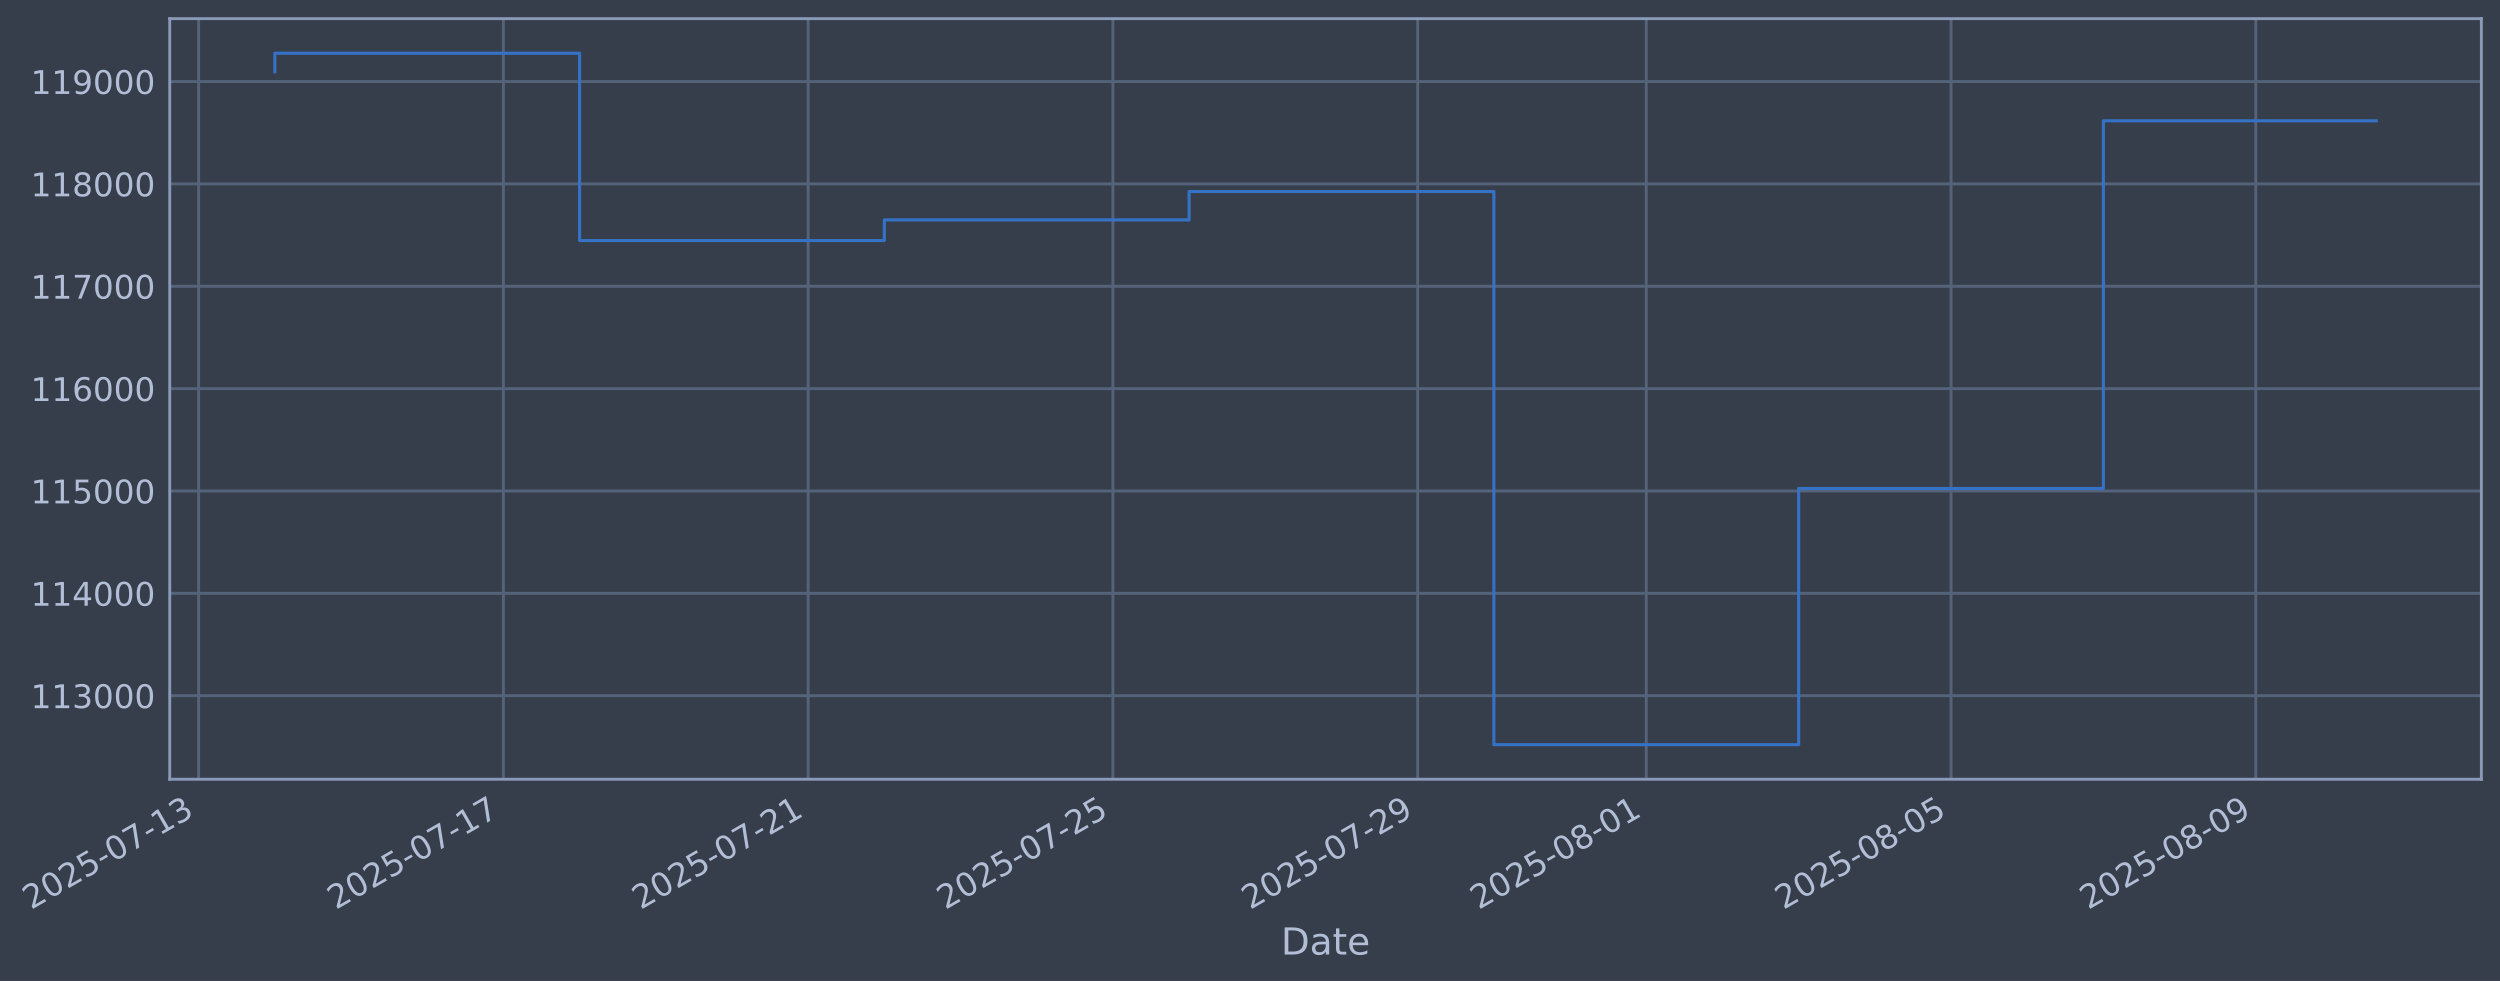
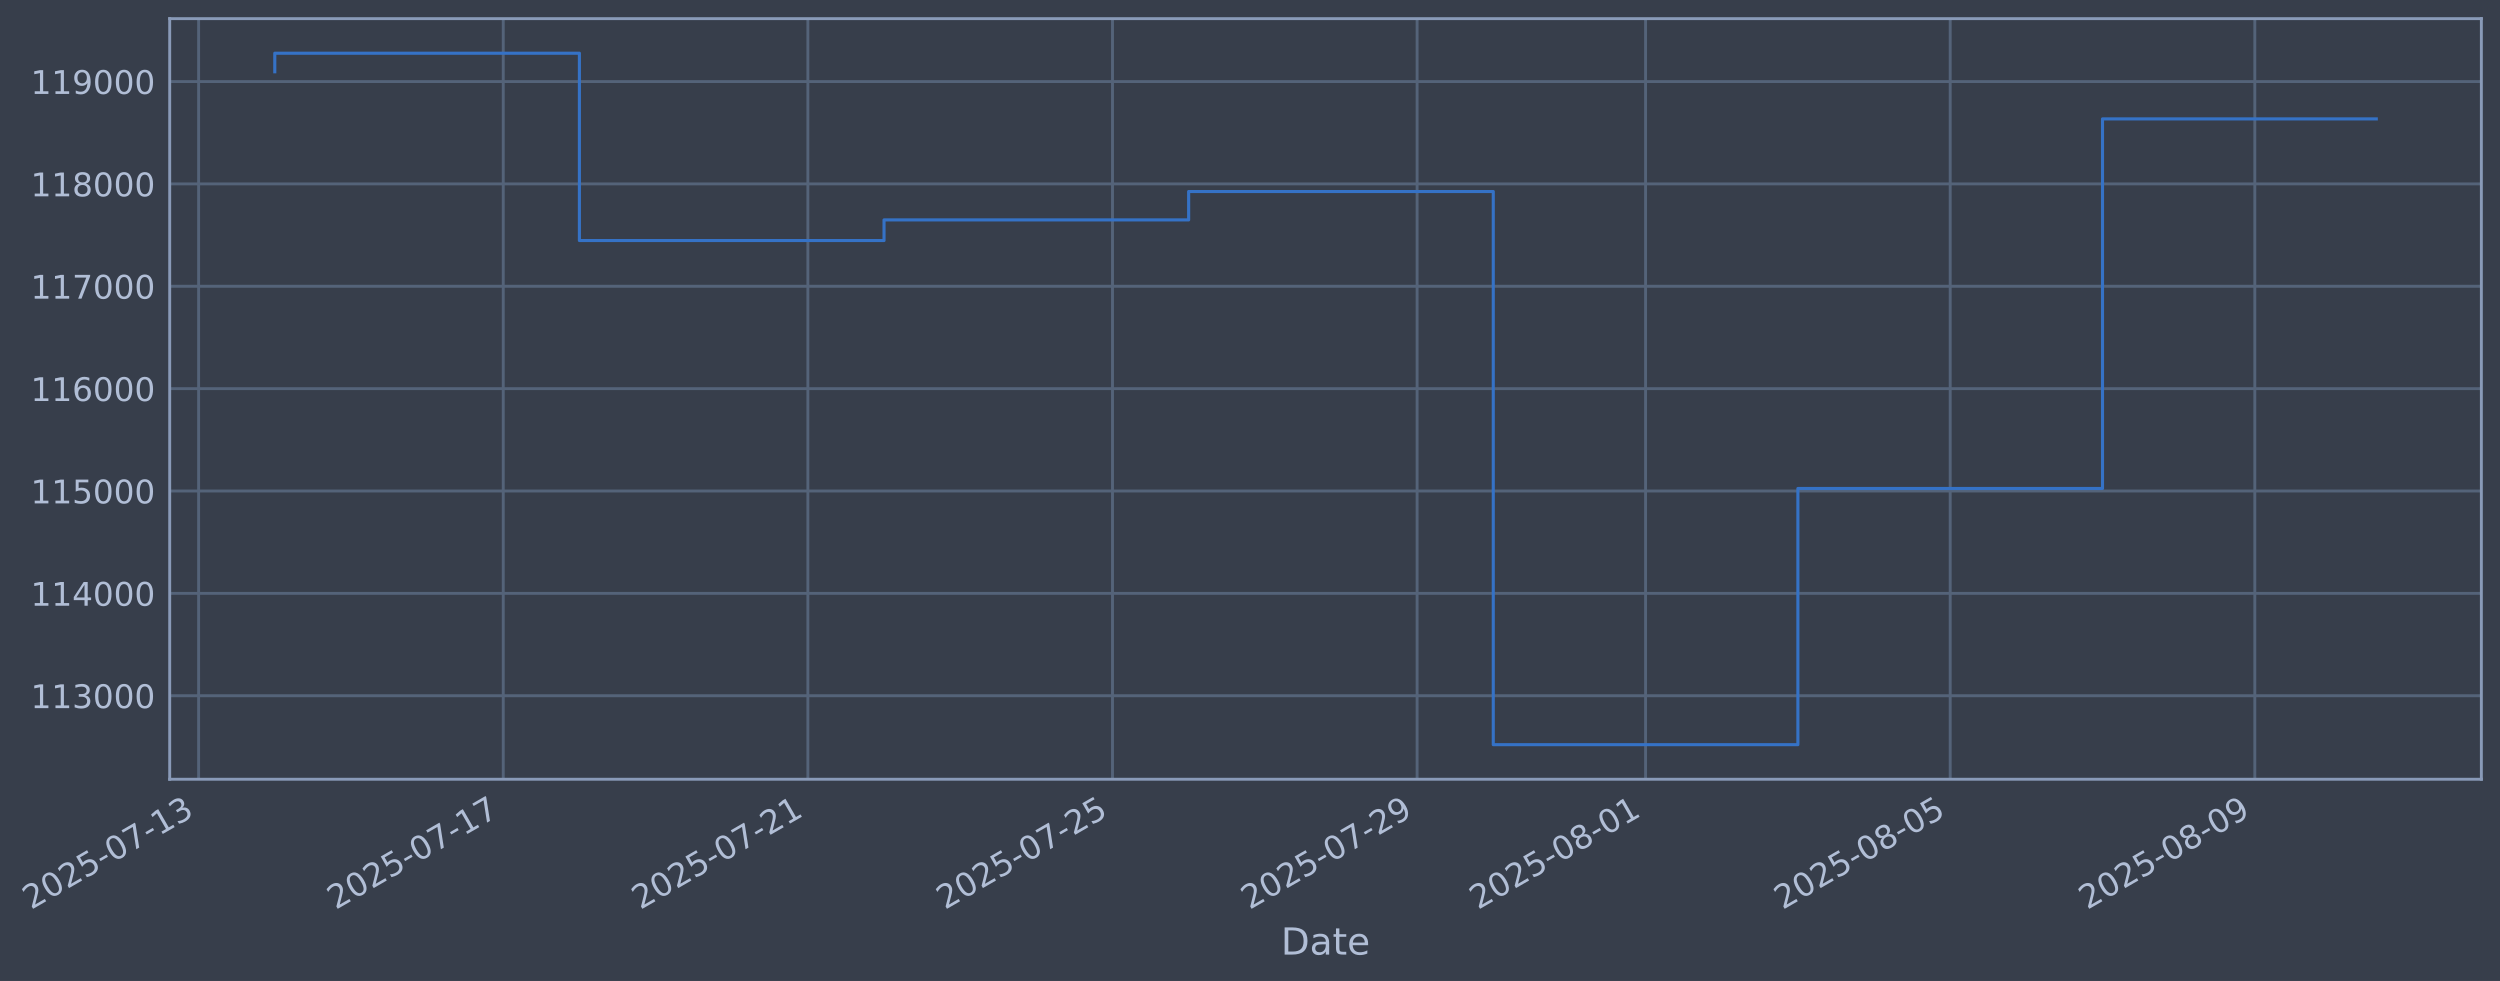
- <svg xmlns="http://www.w3.org/2000/svg" xmlns:xlink="http://www.w3.org/1999/xlink" width="965.558pt" height="378.87pt" viewBox="0 0 965.558 378.87" version="1.1">
+ <svg xmlns="http://www.w3.org/2000/svg" xmlns:xlink="http://www.w3.org/1999/xlink" width="965.543pt" height="378.87pt" viewBox="0 0 965.543 378.87" version="1.1">
  <defs>
    <style type="text/css">*{stroke-linejoin: round; stroke-linecap: butt}</style>
  </defs>
  <g id="figure_1">
    <g id="patch_1">
-       <path d="M 0 378.87  L 965.558 378.87  L 965.558 0  L 0 0  z " style="fill: #373e4b" />
+       <path d="M 0 378.87  L 965.543 378.87  L 965.543 0  L 0 0  z " style="fill: #373e4b" />
    </g>
    <g id="axes_1">
      <g id="patch_2">
-         <path d="M 65.558 300.96  L 958.358 300.96  L 958.358 7.2  L 65.558 7.2  z " style="fill: #373e4b" />
+         <path d="M 65.543 300.96  L 958.343 300.96  L 958.343 7.2  L 65.543 7.2  z " style="fill: #373e4b" />
      </g>
      <g id="matplotlib.axis_1">
        <g id="xtick_1">
          <g id="line2d_1">
-             <path d="M 76.713 300.96  L 76.713 7.2  " clip-path="url(#pc934c2794b)" style="fill: none; stroke: #546379; stroke-width: 1.12; stroke-linecap: square" />
+             <path d="M 76.713 300.96  L 76.713 7.2  " clip-path="url(#p4c113f2843)" style="fill: none; stroke: #546379; stroke-width: 1.12; stroke-linecap: square" />
          </g>
          <g id="line2d_2" />
          <g id="text_1">
            <g style="fill: #b1bed6" transform="translate(11.98702 351.4642) rotate(-30) scale(0.126 -0.126)">
              <defs>
                <path id="DejaVuSans-32" d="M 1228 531  L 3431 531  L 3431 0  L 469 0  L 469 531  Q 828 903 1448 1529  Q 2069 2156 2228 2338  Q 2531 2678 2651 2914  Q 2772 3150 2772 3378  Q 2772 3750 2511 3984  Q 2250 4219 1831 4219  Q 1534 4219 1204 4116  Q 875 4013 500 3803  L 500 4441  Q 881 4594 1212 4672  Q 1544 4750 1819 4750  Q 2544 4750 2975 4387  Q 3406 4025 3406 3419  Q 3406 3131 3298 2873  Q 3191 2616 2906 2266  Q 2828 2175 2409 1742  Q 1991 1309 1228 531  z " transform="scale(0.015625)" />
                <path id="DejaVuSans-30" d="M 2034 4250  Q 1547 4250 1301 3770  Q 1056 3291 1056 2328  Q 1056 1369 1301 889  Q 1547 409 2034 409  Q 2525 409 2770 889  Q 3016 1369 3016 2328  Q 3016 3291 2770 3770  Q 2525 4250 2034 4250  z M 2034 4750  Q 2819 4750 3233 4129  Q 3647 3509 3647 2328  Q 3647 1150 3233 529  Q 2819 -91 2034 -91  Q 1250 -91 836 529  Q 422 1150 422 2328  Q 422 3509 836 4129  Q 1250 4750 2034 4750  z " transform="scale(0.015625)" />
                <path id="DejaVuSans-35" d="M 691 4666  L 3169 4666  L 3169 4134  L 1269 4134  L 1269 2991  Q 1406 3038 1543 3061  Q 1681 3084 1819 3084  Q 2600 3084 3056 2656  Q 3513 2228 3513 1497  Q 3513 744 3044 326  Q 2575 -91 1722 -91  Q 1428 -91 1123 -41  Q 819 9 494 109  L 494 744  Q 775 591 1075 516  Q 1375 441 1709 441  Q 2250 441 2565 725  Q 2881 1009 2881 1497  Q 2881 1984 2565 2268  Q 2250 2553 1709 2553  Q 1456 2553 1204 2497  Q 953 2441 691 2322  L 691 4666  z " transform="scale(0.015625)" />
                <path id="DejaVuSans-2d" d="M 313 2009  L 1997 2009  L 1997 1497  L 313 1497  L 313 2009  z " transform="scale(0.015625)" />
                <path id="DejaVuSans-37" d="M 525 4666  L 3525 4666  L 3525 4397  L 1831 0  L 1172 0  L 2766 4134  L 525 4134  L 525 4666  z " transform="scale(0.015625)" />
                <path id="DejaVuSans-31" d="M 794 531  L 1825 531  L 1825 4091  L 703 3866  L 703 4441  L 1819 4666  L 2450 4666  L 2450 531  L 3481 531  L 3481 0  L 794 0  L 794 531  z " transform="scale(0.015625)" />
                <path id="DejaVuSans-33" d="M 2597 2516  Q 3050 2419 3304 2112  Q 3559 1806 3559 1356  Q 3559 666 3084 287  Q 2609 -91 1734 -91  Q 1441 -91 1130 -33  Q 819 25 488 141  L 488 750  Q 750 597 1062 519  Q 1375 441 1716 441  Q 2309 441 2620 675  Q 2931 909 2931 1356  Q 2931 1769 2642 2001  Q 2353 2234 1838 2234  L 1294 2234  L 1294 2753  L 1863 2753  Q 2328 2753 2575 2939  Q 2822 3125 2822 3475  Q 2822 3834 2567 4026  Q 2313 4219 1838 4219  Q 1578 4219 1281 4162  Q 984 4106 628 3988  L 628 4550  Q 988 4650 1302 4700  Q 1616 4750 1894 4750  Q 2613 4750 3031 4423  Q 3450 4097 3450 3541  Q 3450 3153 3228 2886  Q 3006 2619 2597 2516  z " transform="scale(0.015625)" />
              </defs>
              <use xlink:href="#DejaVuSans-32" />
              <use xlink:href="#DejaVuSans-30" transform="translate(63.62305 0)" />
              <use xlink:href="#DejaVuSans-32" transform="translate(127.2461 0)" />
              <use xlink:href="#DejaVuSans-35" transform="translate(190.8691 0)" />
              <use xlink:href="#DejaVuSans-2d" transform="translate(254.4922 0)" />
              <use xlink:href="#DejaVuSans-30" transform="translate(290.5762 0)" />
              <use xlink:href="#DejaVuSans-37" transform="translate(354.1992 0)" />
              <use xlink:href="#DejaVuSans-2d" transform="translate(417.8223 0)" />
              <use xlink:href="#DejaVuSans-31" transform="translate(453.9062 0)" />
              <use xlink:href="#DejaVuSans-33" transform="translate(517.5293 0)" />
            </g>
          </g>
        </g>
        <g id="xtick_2">
          <g id="line2d_3">
-             <path d="M 194.42 300.96  L 194.42 7.2  " clip-path="url(#pc934c2794b)" style="fill: none; stroke: #546379; stroke-width: 1.12; stroke-linecap: square" />
+             <path d="M 194.362 300.96  L 194.362 7.2  " clip-path="url(#p4c113f2843)" style="fill: none; stroke: #546379; stroke-width: 1.12; stroke-linecap: square" />
          </g>
          <g id="line2d_4" />
          <g id="text_2">
-             <g style="fill: #b1bed6" transform="translate(129.6943 351.4642) rotate(-30) scale(0.126 -0.126)">
+             <g style="fill: #b1bed6" transform="translate(129.6369 351.4642) rotate(-30) scale(0.126 -0.126)">
              <use xlink:href="#DejaVuSans-32" />
              <use xlink:href="#DejaVuSans-30" transform="translate(63.62305 0)" />
              <use xlink:href="#DejaVuSans-32" transform="translate(127.2461 0)" />
              <use xlink:href="#DejaVuSans-35" transform="translate(190.8691 0)" />
              <use xlink:href="#DejaVuSans-2d" transform="translate(254.4922 0)" />
              <use xlink:href="#DejaVuSans-30" transform="translate(290.5762 0)" />
              <use xlink:href="#DejaVuSans-37" transform="translate(354.1992 0)" />
              <use xlink:href="#DejaVuSans-2d" transform="translate(417.8223 0)" />
              <use xlink:href="#DejaVuSans-31" transform="translate(453.9062 0)" />
              <use xlink:href="#DejaVuSans-37" transform="translate(517.5293 0)" />
            </g>
          </g>
        </g>
        <g id="xtick_3">
          <g id="line2d_5">
-             <path d="M 312.127 300.96  L 312.127 7.2  " clip-path="url(#pc934c2794b)" style="fill: none; stroke: #546379; stroke-width: 1.12; stroke-linecap: square" />
+             <path d="M 312.012 300.96  L 312.012 7.2  " clip-path="url(#p4c113f2843)" style="fill: none; stroke: #546379; stroke-width: 1.12; stroke-linecap: square" />
          </g>
          <g id="line2d_6" />
          <g id="text_3">
-             <g style="fill: #b1bed6" transform="translate(247.4016 351.4642) rotate(-30) scale(0.126 -0.126)">
+             <g style="fill: #b1bed6" transform="translate(247.2868 351.4642) rotate(-30) scale(0.126 -0.126)">
              <use xlink:href="#DejaVuSans-32" />
              <use xlink:href="#DejaVuSans-30" transform="translate(63.62305 0)" />
              <use xlink:href="#DejaVuSans-32" transform="translate(127.2461 0)" />
              <use xlink:href="#DejaVuSans-35" transform="translate(190.8691 0)" />
              <use xlink:href="#DejaVuSans-2d" transform="translate(254.4922 0)" />
              <use xlink:href="#DejaVuSans-30" transform="translate(290.5762 0)" />
              <use xlink:href="#DejaVuSans-37" transform="translate(354.1992 0)" />
              <use xlink:href="#DejaVuSans-2d" transform="translate(417.8223 0)" />
              <use xlink:href="#DejaVuSans-32" transform="translate(453.9062 0)" />
              <use xlink:href="#DejaVuSans-31" transform="translate(517.5293 0)" />
            </g>
          </g>
        </g>
        <g id="xtick_4">
          <g id="line2d_7">
-             <path d="M 429.834 300.96  L 429.834 7.2  " clip-path="url(#pc934c2794b)" style="fill: none; stroke: #546379; stroke-width: 1.12; stroke-linecap: square" />
+             <path d="M 429.662 300.96  L 429.662 7.2  " clip-path="url(#p4c113f2843)" style="fill: none; stroke: #546379; stroke-width: 1.12; stroke-linecap: square" />
          </g>
          <g id="line2d_8" />
          <g id="text_4">
-             <g style="fill: #b1bed6" transform="translate(365.1088 351.4642) rotate(-30) scale(0.126 -0.126)">
+             <g style="fill: #b1bed6" transform="translate(364.9367 351.4642) rotate(-30) scale(0.126 -0.126)">
              <use xlink:href="#DejaVuSans-32" />
              <use xlink:href="#DejaVuSans-30" transform="translate(63.62305 0)" />
              <use xlink:href="#DejaVuSans-32" transform="translate(127.2461 0)" />
              <use xlink:href="#DejaVuSans-35" transform="translate(190.8691 0)" />
              <use xlink:href="#DejaVuSans-2d" transform="translate(254.4922 0)" />
              <use xlink:href="#DejaVuSans-30" transform="translate(290.5762 0)" />
              <use xlink:href="#DejaVuSans-37" transform="translate(354.1992 0)" />
              <use xlink:href="#DejaVuSans-2d" transform="translate(417.8223 0)" />
              <use xlink:href="#DejaVuSans-32" transform="translate(453.9062 0)" />
              <use xlink:href="#DejaVuSans-35" transform="translate(517.5293 0)" />
            </g>
          </g>
        </g>
        <g id="xtick_5">
          <g id="line2d_9">
-             <path d="M 547.542 300.96  L 547.542 7.2  " clip-path="url(#pc934c2794b)" style="fill: none; stroke: #546379; stroke-width: 1.12; stroke-linecap: square" />
+             <path d="M 547.312 300.96  L 547.312 7.2  " clip-path="url(#p4c113f2843)" style="fill: none; stroke: #546379; stroke-width: 1.12; stroke-linecap: square" />
          </g>
          <g id="line2d_10" />
          <g id="text_5">
-             <g style="fill: #b1bed6" transform="translate(482.8161 351.4642) rotate(-30) scale(0.126 -0.126)">
+             <g style="fill: #b1bed6" transform="translate(482.5866 351.4642) rotate(-30) scale(0.126 -0.126)">
              <defs>
                <path id="DejaVuSans-39" d="M 703 97  L 703 672  Q 941 559 1184 500  Q 1428 441 1663 441  Q 2288 441 2617 861  Q 2947 1281 2994 2138  Q 2813 1869 2534 1725  Q 2256 1581 1919 1581  Q 1219 1581 811 2004  Q 403 2428 403 3163  Q 403 3881 828 4315  Q 1253 4750 1959 4750  Q 2769 4750 3195 4129  Q 3622 3509 3622 2328  Q 3622 1225 3098 567  Q 2575 -91 1691 -91  Q 1453 -91 1209 -44  Q 966 3 703 97  z M 1959 2075  Q 2384 2075 2632 2365  Q 2881 2656 2881 3163  Q 2881 3666 2632 3958  Q 2384 4250 1959 4250  Q 1534 4250 1286 3958  Q 1038 3666 1038 3163  Q 1038 2656 1286 2365  Q 1534 2075 1959 2075  z " transform="scale(0.015625)" />
              </defs>
              <use xlink:href="#DejaVuSans-32" />
              <use xlink:href="#DejaVuSans-30" transform="translate(63.62305 0)" />
              <use xlink:href="#DejaVuSans-32" transform="translate(127.2461 0)" />
              <use xlink:href="#DejaVuSans-35" transform="translate(190.8691 0)" />
              <use xlink:href="#DejaVuSans-2d" transform="translate(254.4922 0)" />
              <use xlink:href="#DejaVuSans-30" transform="translate(290.5762 0)" />
              <use xlink:href="#DejaVuSans-37" transform="translate(354.1992 0)" />
              <use xlink:href="#DejaVuSans-2d" transform="translate(417.8223 0)" />
              <use xlink:href="#DejaVuSans-32" transform="translate(453.9062 0)" />
              <use xlink:href="#DejaVuSans-39" transform="translate(517.5293 0)" />
            </g>
          </g>
        </g>
        <g id="xtick_6">
          <g id="line2d_11">
-             <path d="M 635.822 300.96  L 635.822 7.2  " clip-path="url(#pc934c2794b)" style="fill: none; stroke: #546379; stroke-width: 1.12; stroke-linecap: square" />
+             <path d="M 635.55 300.96  L 635.55 7.2  " clip-path="url(#p4c113f2843)" style="fill: none; stroke: #546379; stroke-width: 1.12; stroke-linecap: square" />
          </g>
          <g id="line2d_12" />
          <g id="text_6">
-             <g style="fill: #b1bed6" transform="translate(571.0966 351.4642) rotate(-30) scale(0.126 -0.126)">
+             <g style="fill: #b1bed6" transform="translate(570.8241 351.4642) rotate(-30) scale(0.126 -0.126)">
              <defs>
                <path id="DejaVuSans-38" d="M 2034 2216  Q 1584 2216 1326 1975  Q 1069 1734 1069 1313  Q 1069 891 1326 650  Q 1584 409 2034 409  Q 2484 409 2743 651  Q 3003 894 3003 1313  Q 3003 1734 2745 1975  Q 2488 2216 2034 2216  z M 1403 2484  Q 997 2584 770 2862  Q 544 3141 544 3541  Q 544 4100 942 4425  Q 1341 4750 2034 4750  Q 2731 4750 3128 4425  Q 3525 4100 3525 3541  Q 3525 3141 3298 2862  Q 3072 2584 2669 2484  Q 3125 2378 3379 2068  Q 3634 1759 3634 1313  Q 3634 634 3220 271  Q 2806 -91 2034 -91  Q 1263 -91 848 271  Q 434 634 434 1313  Q 434 1759 690 2068  Q 947 2378 1403 2484  z M 1172 3481  Q 1172 3119 1398 2916  Q 1625 2713 2034 2713  Q 2441 2713 2670 2916  Q 2900 3119 2900 3481  Q 2900 3844 2670 4047  Q 2441 4250 2034 4250  Q 1625 4250 1398 4047  Q 1172 3844 1172 3481  z " transform="scale(0.015625)" />
              </defs>
              <use xlink:href="#DejaVuSans-32" />
              <use xlink:href="#DejaVuSans-30" transform="translate(63.62305 0)" />
              <use xlink:href="#DejaVuSans-32" transform="translate(127.2461 0)" />
              <use xlink:href="#DejaVuSans-35" transform="translate(190.8691 0)" />
              <use xlink:href="#DejaVuSans-2d" transform="translate(254.4922 0)" />
              <use xlink:href="#DejaVuSans-30" transform="translate(290.5762 0)" />
              <use xlink:href="#DejaVuSans-38" transform="translate(354.1992 0)" />
              <use xlink:href="#DejaVuSans-2d" transform="translate(417.8223 0)" />
              <use xlink:href="#DejaVuSans-30" transform="translate(453.9062 0)" />
              <use xlink:href="#DejaVuSans-31" transform="translate(517.5293 0)" />
            </g>
          </g>
        </g>
        <g id="xtick_7">
          <g id="line2d_13">
-             <path d="M 753.529 300.96  L 753.529 7.2  " clip-path="url(#pc934c2794b)" style="fill: none; stroke: #546379; stroke-width: 1.12; stroke-linecap: square" />
+             <path d="M 753.199 300.96  L 753.199 7.2  " clip-path="url(#p4c113f2843)" style="fill: none; stroke: #546379; stroke-width: 1.12; stroke-linecap: square" />
          </g>
          <g id="line2d_14" />
          <g id="text_7">
-             <g style="fill: #b1bed6" transform="translate(688.8038 351.4642) rotate(-30) scale(0.126 -0.126)">
+             <g style="fill: #b1bed6" transform="translate(688.474 351.4642) rotate(-30) scale(0.126 -0.126)">
              <use xlink:href="#DejaVuSans-32" />
              <use xlink:href="#DejaVuSans-30" transform="translate(63.62305 0)" />
              <use xlink:href="#DejaVuSans-32" transform="translate(127.2461 0)" />
              <use xlink:href="#DejaVuSans-35" transform="translate(190.8691 0)" />
              <use xlink:href="#DejaVuSans-2d" transform="translate(254.4922 0)" />
              <use xlink:href="#DejaVuSans-30" transform="translate(290.5762 0)" />
              <use xlink:href="#DejaVuSans-38" transform="translate(354.1992 0)" />
              <use xlink:href="#DejaVuSans-2d" transform="translate(417.8223 0)" />
              <use xlink:href="#DejaVuSans-30" transform="translate(453.9062 0)" />
              <use xlink:href="#DejaVuSans-35" transform="translate(517.5293 0)" />
            </g>
          </g>
        </g>
        <g id="xtick_8">
          <g id="line2d_15">
-             <path d="M 871.237 300.96  L 871.237 7.2  " clip-path="url(#pc934c2794b)" style="fill: none; stroke: #546379; stroke-width: 1.12; stroke-linecap: square" />
+             <path d="M 870.849 300.96  L 870.849 7.2  " clip-path="url(#p4c113f2843)" style="fill: none; stroke: #546379; stroke-width: 1.12; stroke-linecap: square" />
          </g>
          <g id="line2d_16" />
          <g id="text_8">
-             <g style="fill: #b1bed6" transform="translate(806.5111 351.4642) rotate(-30) scale(0.126 -0.126)">
+             <g style="fill: #b1bed6" transform="translate(806.1239 351.4642) rotate(-30) scale(0.126 -0.126)">
              <use xlink:href="#DejaVuSans-32" />
              <use xlink:href="#DejaVuSans-30" transform="translate(63.62305 0)" />
              <use xlink:href="#DejaVuSans-32" transform="translate(127.2461 0)" />
              <use xlink:href="#DejaVuSans-35" transform="translate(190.8691 0)" />
              <use xlink:href="#DejaVuSans-2d" transform="translate(254.4922 0)" />
              <use xlink:href="#DejaVuSans-30" transform="translate(290.5762 0)" />
              <use xlink:href="#DejaVuSans-38" transform="translate(354.1992 0)" />
              <use xlink:href="#DejaVuSans-2d" transform="translate(417.8223 0)" />
              <use xlink:href="#DejaVuSans-30" transform="translate(453.9062 0)" />
              <use xlink:href="#DejaVuSans-39" transform="translate(517.5293 0)" />
            </g>
          </g>
        </g>
        <g id="text_9">
-           <g style="fill: #b1bed6" transform="translate(494.7484 368.6753) scale(0.144 -0.144)">
+           <g style="fill: #b1bed6" transform="translate(494.7341 368.6753) scale(0.144 -0.144)">
            <defs>
              <path id="DejaVuSans-44" d="M 1259 4147  L 1259 519  L 2022 519  Q 2988 519 3436 956  Q 3884 1394 3884 2338  Q 3884 3275 3436 3711  Q 2988 4147 2022 4147  L 1259 4147  z M 628 4666  L 1925 4666  Q 3281 4666 3915 4102  Q 4550 3538 4550 2338  Q 4550 1131 3912 565  Q 3275 0 1925 0  L 628 0  L 628 4666  z " transform="scale(0.015625)" />
              <path id="DejaVuSans-61" d="M 2194 1759  Q 1497 1759 1228 1600  Q 959 1441 959 1056  Q 959 750 1161 570  Q 1363 391 1709 391  Q 2188 391 2477 730  Q 2766 1069 2766 1631  L 2766 1759  L 2194 1759  z M 3341 1997  L 3341 0  L 2766 0  L 2766 531  Q 2569 213 2275 61  Q 1981 -91 1556 -91  Q 1019 -91 701 211  Q 384 513 384 1019  Q 384 1609 779 1909  Q 1175 2209 1959 2209  L 2766 2209  L 2766 2266  Q 2766 2663 2505 2880  Q 2244 3097 1772 3097  Q 1472 3097 1187 3025  Q 903 2953 641 2809  L 641 3341  Q 956 3463 1253 3523  Q 1550 3584 1831 3584  Q 2591 3584 2966 3190  Q 3341 2797 3341 1997  z " transform="scale(0.015625)" />
              <path id="DejaVuSans-74" d="M 1172 4494  L 1172 3500  L 2356 3500  L 2356 3053  L 1172 3053  L 1172 1153  Q 1172 725 1289 603  Q 1406 481 1766 481  L 2356 481  L 2356 0  L 1766 0  Q 1100 0 847 248  Q 594 497 594 1153  L 594 3053  L 172 3053  L 172 3500  L 594 3500  L 594 4494  L 1172 4494  z " transform="scale(0.015625)" />
              <path id="DejaVuSans-65" d="M 3597 1894  L 3597 1613  L 953 1613  Q 991 1019 1311 708  Q 1631 397 2203 397  Q 2534 397 2845 478  Q 3156 559 3463 722  L 3463 178  Q 3153 47 2828 -22  Q 2503 -91 2169 -91  Q 1331 -91 842 396  Q 353 884 353 1716  Q 353 2575 817 3079  Q 1281 3584 2069 3584  Q 2775 3584 3186 3129  Q 3597 2675 3597 1894  z M 3022 2063  Q 3016 2534 2758 2815  Q 2500 3097 2075 3097  Q 1594 3097 1305 2825  Q 1016 2553 972 2059  L 3022 2063  z " transform="scale(0.015625)" />
            </defs>
            <use xlink:href="#DejaVuSans-44" />
            <use xlink:href="#DejaVuSans-61" transform="translate(77.00195 0)" />
            <use xlink:href="#DejaVuSans-74" transform="translate(138.2812 0)" />
            <use xlink:href="#DejaVuSans-65" transform="translate(177.4902 0)" />
          </g>
        </g>
      </g>
      <g id="matplotlib.axis_2">
        <g id="ytick_1">
          <g id="line2d_17">
-             <path d="M 65.558 268.698  L 958.358 268.698  " clip-path="url(#pc934c2794b)" style="fill: none; stroke: #546379; stroke-width: 1.12; stroke-linecap: square" />
+             <path d="M 65.543 268.698  L 958.343 268.698  " clip-path="url(#p4c113f2843)" style="fill: none; stroke: #546379; stroke-width: 1.12; stroke-linecap: square" />
          </g>
          <g id="line2d_18" />
          <g id="text_10">
-             <g style="fill: #b1bed6" transform="translate(11.85702 273.4854) scale(0.126 -0.126)">
+             <g style="fill: #b1bed6" transform="translate(11.84268 273.4854) scale(0.126 -0.126)">
              <use xlink:href="#DejaVuSans-31" />
              <use xlink:href="#DejaVuSans-31" transform="translate(63.62305 0)" />
              <use xlink:href="#DejaVuSans-33" transform="translate(127.2461 0)" />
              <use xlink:href="#DejaVuSans-30" transform="translate(190.8691 0)" />
              <use xlink:href="#DejaVuSans-30" transform="translate(254.4922 0)" />
              <use xlink:href="#DejaVuSans-30" transform="translate(318.1152 0)" />
            </g>
          </g>
        </g>
        <g id="ytick_2">
          <g id="line2d_19">
-             <path d="M 65.558 229.165  L 958.358 229.165  " clip-path="url(#pc934c2794b)" style="fill: none; stroke: #546379; stroke-width: 1.12; stroke-linecap: square" />
+             <path d="M 65.543 229.165  L 958.343 229.165  " clip-path="url(#p4c113f2843)" style="fill: none; stroke: #546379; stroke-width: 1.12; stroke-linecap: square" />
          </g>
          <g id="line2d_20" />
          <g id="text_11">
-             <g style="fill: #b1bed6" transform="translate(11.85702 233.952) scale(0.126 -0.126)">
+             <g style="fill: #b1bed6" transform="translate(11.84268 233.952) scale(0.126 -0.126)">
              <defs>
                <path id="DejaVuSans-34" d="M 2419 4116  L 825 1625  L 2419 1625  L 2419 4116  z M 2253 4666  L 3047 4666  L 3047 1625  L 3713 1625  L 3713 1100  L 3047 1100  L 3047 0  L 2419 0  L 2419 1100  L 313 1100  L 313 1709  L 2253 4666  z " transform="scale(0.015625)" />
              </defs>
              <use xlink:href="#DejaVuSans-31" />
              <use xlink:href="#DejaVuSans-31" transform="translate(63.62305 0)" />
              <use xlink:href="#DejaVuSans-34" transform="translate(127.2461 0)" />
              <use xlink:href="#DejaVuSans-30" transform="translate(190.8691 0)" />
              <use xlink:href="#DejaVuSans-30" transform="translate(254.4922 0)" />
              <use xlink:href="#DejaVuSans-30" transform="translate(318.1152 0)" />
            </g>
          </g>
        </g>
        <g id="ytick_3">
          <g id="line2d_21">
-             <path d="M 65.558 189.631  L 958.358 189.631  " clip-path="url(#pc934c2794b)" style="fill: none; stroke: #546379; stroke-width: 1.12; stroke-linecap: square" />
+             <path d="M 65.543 189.631  L 958.343 189.631  " clip-path="url(#p4c113f2843)" style="fill: none; stroke: #546379; stroke-width: 1.12; stroke-linecap: square" />
          </g>
          <g id="line2d_22" />
          <g id="text_12">
-             <g style="fill: #b1bed6" transform="translate(11.85702 194.4185) scale(0.126 -0.126)">
+             <g style="fill: #b1bed6" transform="translate(11.84268 194.4185) scale(0.126 -0.126)">
              <use xlink:href="#DejaVuSans-31" />
              <use xlink:href="#DejaVuSans-31" transform="translate(63.62305 0)" />
              <use xlink:href="#DejaVuSans-35" transform="translate(127.2461 0)" />
              <use xlink:href="#DejaVuSans-30" transform="translate(190.8691 0)" />
              <use xlink:href="#DejaVuSans-30" transform="translate(254.4922 0)" />
              <use xlink:href="#DejaVuSans-30" transform="translate(318.1152 0)" />
            </g>
          </g>
        </g>
        <g id="ytick_4">
          <g id="line2d_23">
-             <path d="M 65.558 150.098  L 958.358 150.098  " clip-path="url(#pc934c2794b)" style="fill: none; stroke: #546379; stroke-width: 1.12; stroke-linecap: square" />
+             <path d="M 65.543 150.098  L 958.343 150.098  " clip-path="url(#p4c113f2843)" style="fill: none; stroke: #546379; stroke-width: 1.12; stroke-linecap: square" />
          </g>
          <g id="line2d_24" />
          <g id="text_13">
-             <g style="fill: #b1bed6" transform="translate(11.85702 154.885) scale(0.126 -0.126)">
+             <g style="fill: #b1bed6" transform="translate(11.84268 154.885) scale(0.126 -0.126)">
              <defs>
                <path id="DejaVuSans-36" d="M 2113 2584  Q 1688 2584 1439 2293  Q 1191 2003 1191 1497  Q 1191 994 1439 701  Q 1688 409 2113 409  Q 2538 409 2786 701  Q 3034 994 3034 1497  Q 3034 2003 2786 2293  Q 2538 2584 2113 2584  z M 3366 4563  L 3366 3988  Q 3128 4100 2886 4159  Q 2644 4219 2406 4219  Q 1781 4219 1451 3797  Q 1122 3375 1075 2522  Q 1259 2794 1537 2939  Q 1816 3084 2150 3084  Q 2853 3084 3261 2657  Q 3669 2231 3669 1497  Q 3669 778 3244 343  Q 2819 -91 2113 -91  Q 1303 -91 875 529  Q 447 1150 447 2328  Q 447 3434 972 4092  Q 1497 4750 2381 4750  Q 2619 4750 2861 4703  Q 3103 4656 3366 4563  z " transform="scale(0.015625)" />
              </defs>
              <use xlink:href="#DejaVuSans-31" />
              <use xlink:href="#DejaVuSans-31" transform="translate(63.62305 0)" />
              <use xlink:href="#DejaVuSans-36" transform="translate(127.2461 0)" />
              <use xlink:href="#DejaVuSans-30" transform="translate(190.8691 0)" />
              <use xlink:href="#DejaVuSans-30" transform="translate(254.4922 0)" />
              <use xlink:href="#DejaVuSans-30" transform="translate(318.1152 0)" />
            </g>
          </g>
        </g>
        <g id="ytick_5">
          <g id="line2d_25">
-             <path d="M 65.558 110.565  L 958.358 110.565  " clip-path="url(#pc934c2794b)" style="fill: none; stroke: #546379; stroke-width: 1.12; stroke-linecap: square" />
+             <path d="M 65.543 110.565  L 958.343 110.565  " clip-path="url(#p4c113f2843)" style="fill: none; stroke: #546379; stroke-width: 1.12; stroke-linecap: square" />
          </g>
          <g id="line2d_26" />
          <g id="text_14">
-             <g style="fill: #b1bed6" transform="translate(11.85702 115.3515) scale(0.126 -0.126)">
+             <g style="fill: #b1bed6" transform="translate(11.84268 115.3515) scale(0.126 -0.126)">
              <use xlink:href="#DejaVuSans-31" />
              <use xlink:href="#DejaVuSans-31" transform="translate(63.62305 0)" />
              <use xlink:href="#DejaVuSans-37" transform="translate(127.2461 0)" />
              <use xlink:href="#DejaVuSans-30" transform="translate(190.8691 0)" />
              <use xlink:href="#DejaVuSans-30" transform="translate(254.4922 0)" />
              <use xlink:href="#DejaVuSans-30" transform="translate(318.1152 0)" />
            </g>
          </g>
        </g>
        <g id="ytick_6">
          <g id="line2d_27">
-             <path d="M 65.558 71.031  L 958.358 71.031  " clip-path="url(#pc934c2794b)" style="fill: none; stroke: #546379; stroke-width: 1.12; stroke-linecap: square" />
+             <path d="M 65.543 71.031  L 958.343 71.031  " clip-path="url(#p4c113f2843)" style="fill: none; stroke: #546379; stroke-width: 1.12; stroke-linecap: square" />
          </g>
          <g id="line2d_28" />
          <g id="text_15">
-             <g style="fill: #b1bed6" transform="translate(11.85702 75.81806) scale(0.126 -0.126)">
+             <g style="fill: #b1bed6" transform="translate(11.84268 75.81806) scale(0.126 -0.126)">
              <use xlink:href="#DejaVuSans-31" />
              <use xlink:href="#DejaVuSans-31" transform="translate(63.62305 0)" />
              <use xlink:href="#DejaVuSans-38" transform="translate(127.2461 0)" />
              <use xlink:href="#DejaVuSans-30" transform="translate(190.8691 0)" />
              <use xlink:href="#DejaVuSans-30" transform="translate(254.4922 0)" />
              <use xlink:href="#DejaVuSans-30" transform="translate(318.1152 0)" />
            </g>
          </g>
        </g>
        <g id="ytick_7">
          <g id="line2d_29">
-             <path d="M 65.558 31.498  L 958.358 31.498  " clip-path="url(#pc934c2794b)" style="fill: none; stroke: #546379; stroke-width: 1.12; stroke-linecap: square" />
+             <path d="M 65.543 31.498  L 958.343 31.498  " clip-path="url(#p4c113f2843)" style="fill: none; stroke: #546379; stroke-width: 1.12; stroke-linecap: square" />
          </g>
          <g id="line2d_30" />
          <g id="text_16">
-             <g style="fill: #b1bed6" transform="translate(11.85702 36.28458) scale(0.126 -0.126)">
+             <g style="fill: #b1bed6" transform="translate(11.84268 36.28458) scale(0.126 -0.126)">
              <use xlink:href="#DejaVuSans-31" />
              <use xlink:href="#DejaVuSans-31" transform="translate(63.62305 0)" />
              <use xlink:href="#DejaVuSans-39" transform="translate(127.2461 0)" />
              <use xlink:href="#DejaVuSans-30" transform="translate(190.8691 0)" />
              <use xlink:href="#DejaVuSans-30" transform="translate(254.4922 0)" />
              <use xlink:href="#DejaVuSans-30" transform="translate(318.1152 0)" />
            </g>
          </g>
        </g>
      </g>
      <g id="line2d_31">
-         <path d="M 106.139 27.726  L 106.139 20.553  L 223.847 20.553  L 223.847 92.901  L 341.554 92.901  L 341.554 84.934  L 459.261 84.934  L 459.261 73.974  L 576.968 73.974  L 576.968 287.607  L 694.676 287.607  L 694.676 188.664  L 812.383 188.664  L 812.383 46.653  L 917.776 46.653  " clip-path="url(#pc934c2794b)" style="fill: none; stroke: #3572c6; stroke-width: 1.2; stroke-linecap: square" />
+         <path d="M 106.125 27.726  L 106.125 20.553  L 223.775 20.553  L 223.775 92.901  L 341.425 92.901  L 341.425 84.934  L 459.075 84.934  L 459.075 73.974  L 576.725 73.974  L 576.725 287.607  L 694.375 287.607  L 694.375 188.664  L 812.024 188.664  L 812.024 45.923  L 917.761 45.923  " clip-path="url(#p4c113f2843)" style="fill: none; stroke: #3572c6; stroke-width: 1.2; stroke-linecap: square" />
      </g>
      <g id="patch_3">
-         <path d="M 65.558 300.96  L 65.558 7.2  " style="fill: none; stroke: #899ab8; stroke-width: 1.12; stroke-linejoin: miter; stroke-linecap: square" />
+         <path d="M 65.543 300.96  L 65.543 7.2  " style="fill: none; stroke: #899ab8; stroke-width: 1.12; stroke-linejoin: miter; stroke-linecap: square" />
      </g>
      <g id="patch_4">
-         <path d="M 958.358 300.96  L 958.358 7.2  " style="fill: none; stroke: #899ab8; stroke-width: 1.12; stroke-linejoin: miter; stroke-linecap: square" />
+         <path d="M 958.343 300.96  L 958.343 7.2  " style="fill: none; stroke: #899ab8; stroke-width: 1.12; stroke-linejoin: miter; stroke-linecap: square" />
      </g>
      <g id="patch_5">
-         <path d="M 65.558 300.96  L 958.358 300.96  " style="fill: none; stroke: #899ab8; stroke-width: 1.12; stroke-linejoin: miter; stroke-linecap: square" />
+         <path d="M 65.543 300.96  L 958.343 300.96  " style="fill: none; stroke: #899ab8; stroke-width: 1.12; stroke-linejoin: miter; stroke-linecap: square" />
      </g>
      <g id="patch_6">
-         <path d="M 65.558 7.2  L 958.358 7.2  " style="fill: none; stroke: #899ab8; stroke-width: 1.12; stroke-linejoin: miter; stroke-linecap: square" />
+         <path d="M 65.543 7.2  L 958.343 7.2  " style="fill: none; stroke: #899ab8; stroke-width: 1.12; stroke-linejoin: miter; stroke-linecap: square" />
      </g>
    </g>
  </g>
  <defs>
-     <clipPath id="pc934c2794b">
-       <rect x="65.558" y="7.2" width="892.8" height="293.76" />
+     <clipPath id="p4c113f2843">
+       <rect x="65.543" y="7.2" width="892.8" height="293.76" />
    </clipPath>
  </defs>
</svg>
